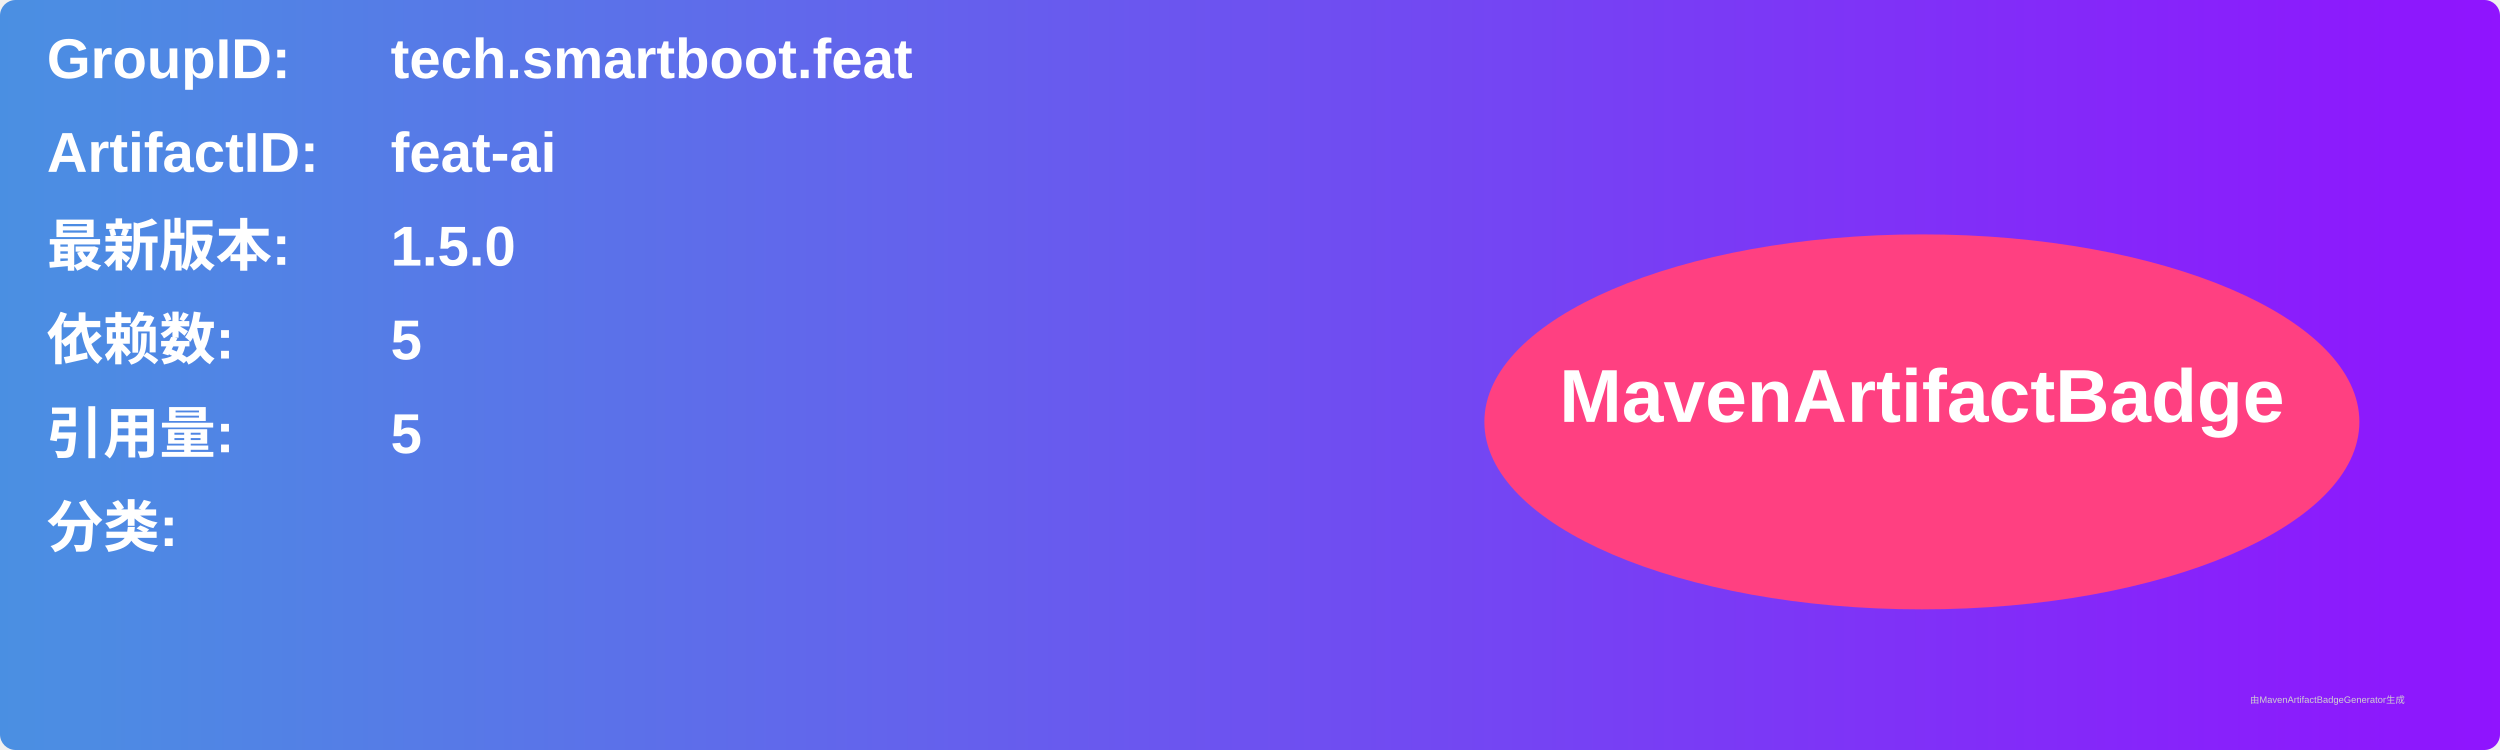
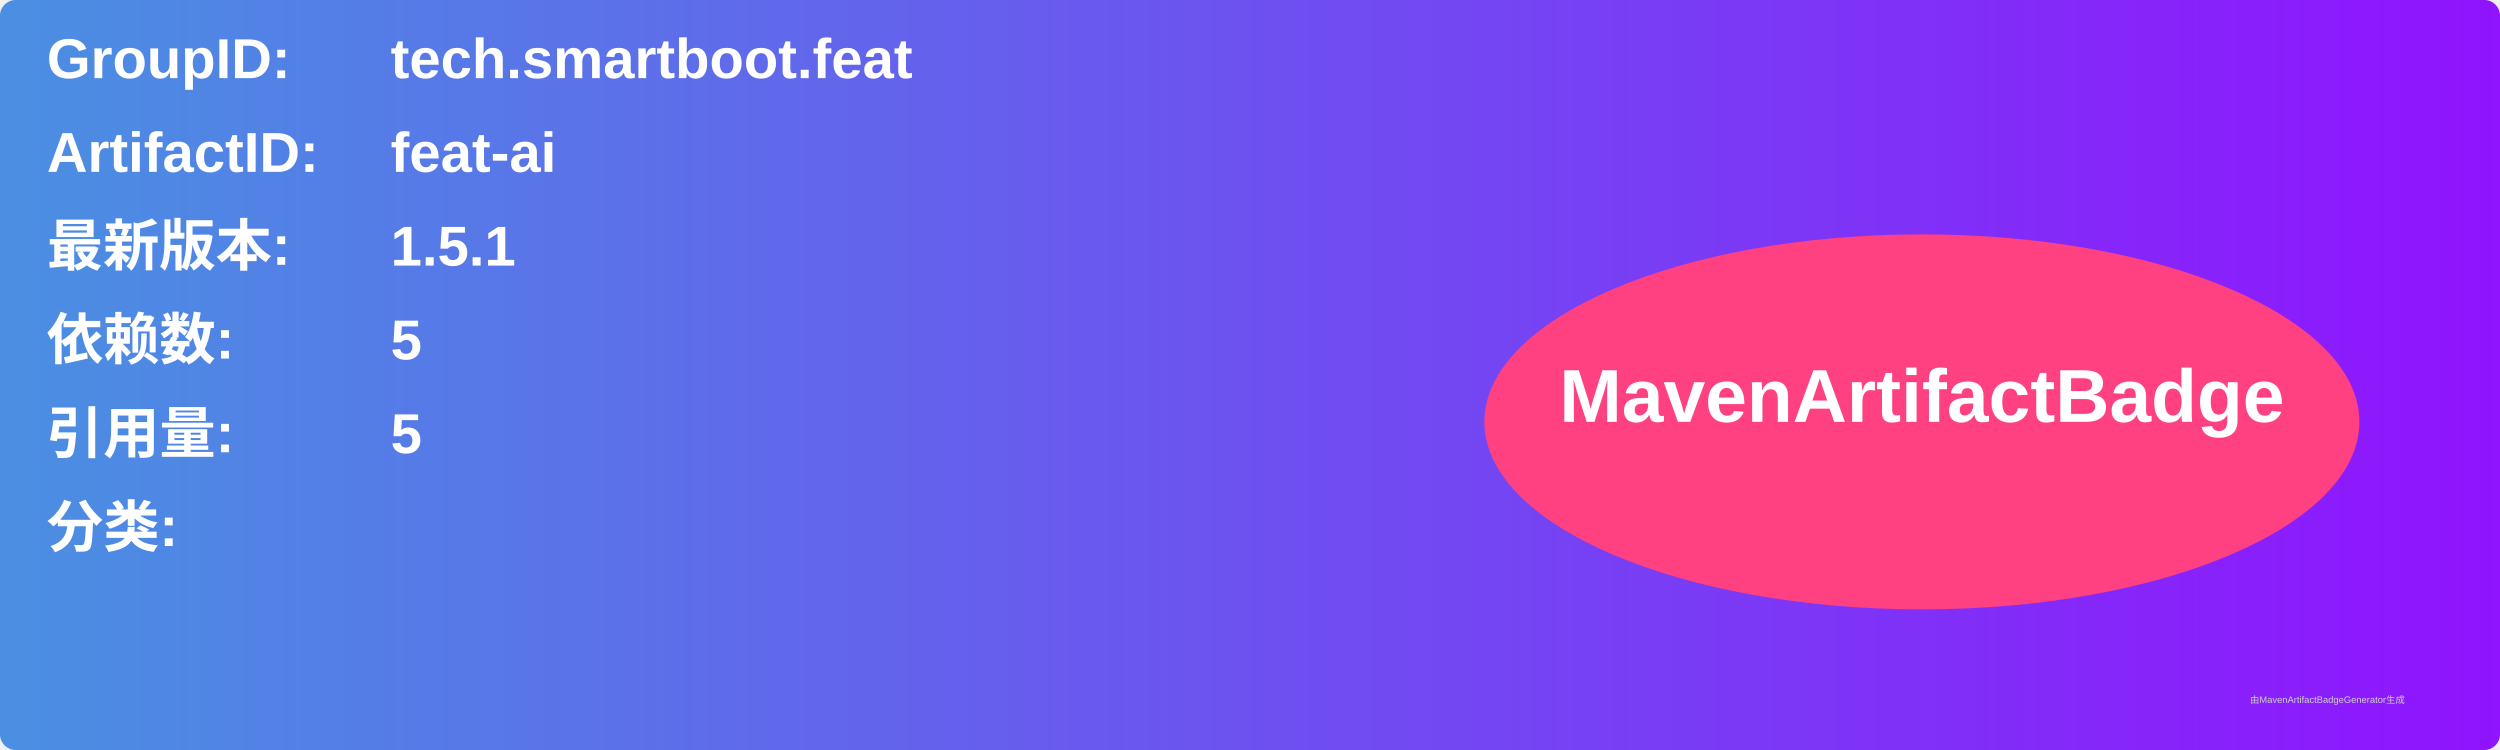
<svg xmlns="http://www.w3.org/2000/svg" width="800" height="240" viewBox="0 0 800 240">
  <linearGradient id="grad" x1="0%" y1="0%" x2="100%" y2="0%">
    <stop offset="0%" stop-color="#4a90e2" />
    <stop offset="100%" stop-color="#9013fe" />
  </linearGradient>
  <rect width="100%" height="100%" rx="5" ry="5" fill="url(#grad)" />
  <g transform="translate(15, 15)">
    <text x="0" y="10" font-family="Arial" font-size="18" fill="white" font-weight="bold" width="260">GroupID:</text>
    <text x="110" y="10" font-family="Arial" font-size="18" fill="white" font-weight="bold" width="460">tech.smartboot.feat</text>
    <text x="0" y="40" font-family="Arial" font-size="18" fill="white" font-weight="bold" width="260">ArtifactID:</text>
    <text x="110" y="40" font-family="Arial" font-size="18" fill="white" font-weight="bold" width="460">feat-ai</text>
    <text x="0" y="70" font-family="Arial" font-size="18" fill="white" font-weight="bold">最新版本:</text>
    <text x="110" y="70" font-family="Arial" font-size="18" fill="white" font-weight="bold">
-       <tspan font-weight="bold">1.5.0</tspan>
+       <tspan font-weight="bold">1.5.1</tspan>
    </text>
    <text x="0" y="100" font-family="Arial" font-size="18" fill="white" font-weight="bold">依赖数: </text>
    <text x="110" y="100" font-family="Arial" font-size="18" fill="white">
      <tspan font-weight="bold">5</tspan>
    </text>
    <text x="0" y="130" font-family="Arial" font-size="18" fill="white" font-weight="bold">引用量: </text>
    <text x="110" y="130" font-family="Arial" font-size="18" fill="white">
      <tspan font-weight="bold">5</tspan>
    </text>
    <text x="0" y="160" font-family="Arial" font-size="18" fill="white" font-weight="bold">分类:</text>
    <text x="10" y="190" font-family="Arial" font-size="10" fill="white">
      <tspan font-weight="bold" />
    </text>
    <ellipse cx="600" cy="120" rx="140" ry="60" fill="#ff4081" />
    <text x="600" y="120" text-anchor="middle" font-family="Arial" font-size="24" fill="white" font-weight="bold">MavenArtifactBadge</text>
  </g>
  <text x="720" y="225" font-family="Arial" font-size="3" fill="#d0d0d0">由MavenArtifactBadgeGenerator生成</text>
</svg>
